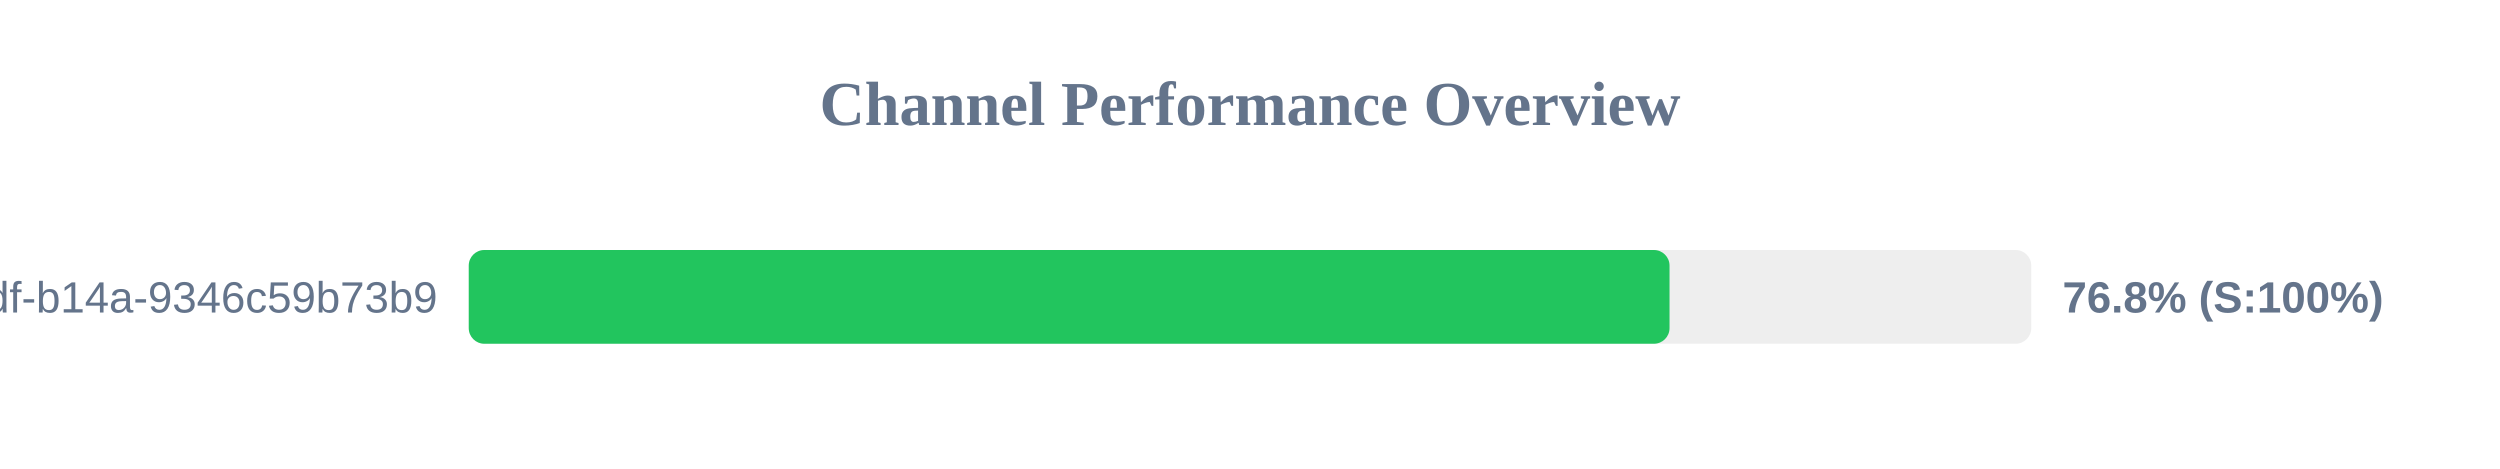
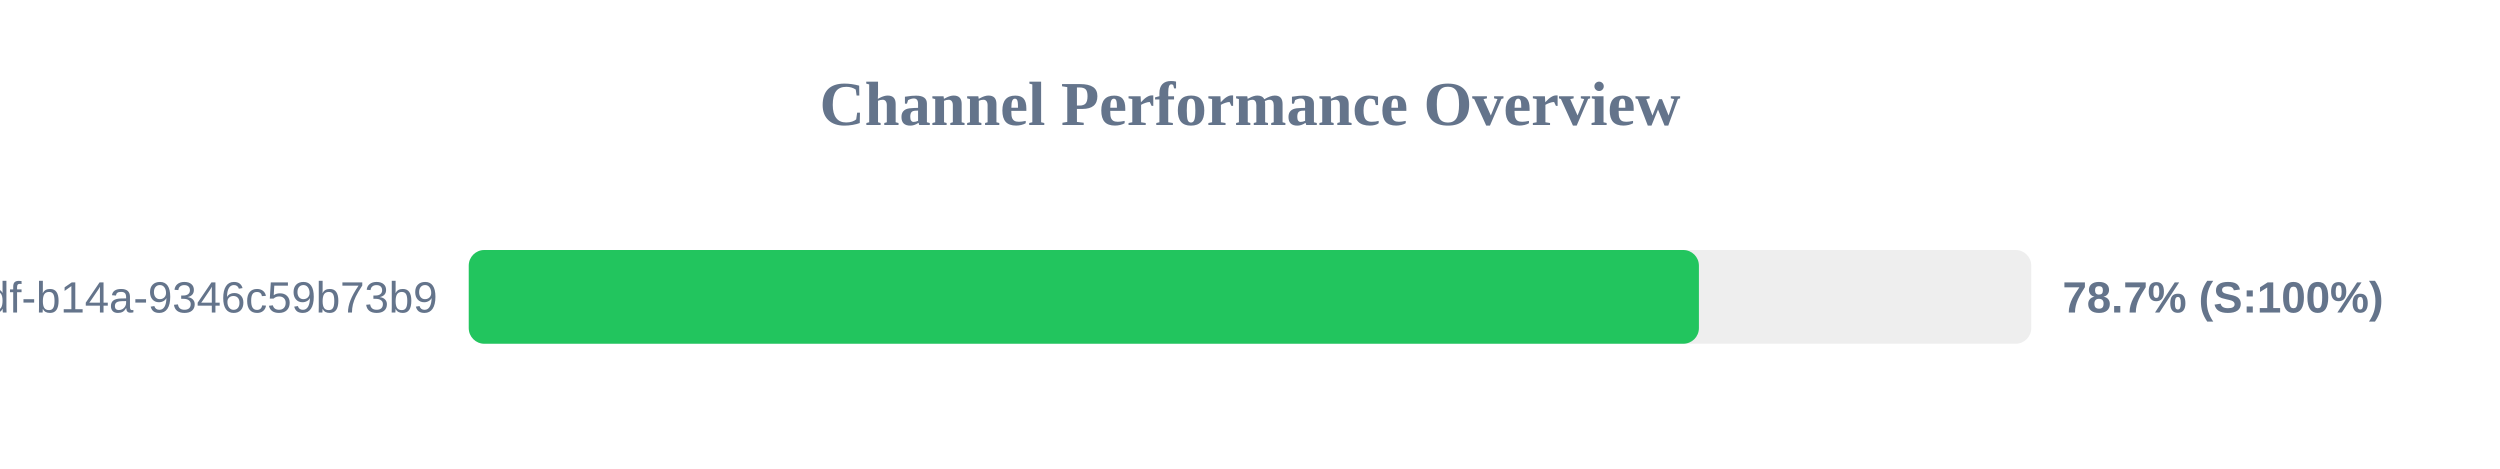
<svg xmlns="http://www.w3.org/2000/svg" width="800" height="150" version="1.1">
  <style>
        .row { font: 14px Arial; fill: #64748b; }
        .score { font: bold 14px Arial; fill: #64748b; }
    </style>
  <text x="400" y="40" text-anchor="middle" font-size="20px" font-weight="bold" fill="#64748b">Channel Performance Overview</text>
  <rect x="150" y="80" width="500" height="30" fill="#eee" rx="5" />
-   <rect x="150" y="80" width="384.25" height="30" fill="#22c55e" rx="5" />
+   <rect x="150" y="80" width="393.65" height="30" fill="#22c55e" rx="5" />
  <text x="140" y="100" text-anchor="end" class="row">?uuid=55ca7a9e-cf90-49df-b14a-9346c59b73b9</text>
-   <text x="660" y="100" text-anchor="start" class="score">76.8% (S:100%)</text>
+   <text x="660" y="100" text-anchor="start" class="score">78.7% (S:100%)</text>
</svg>
